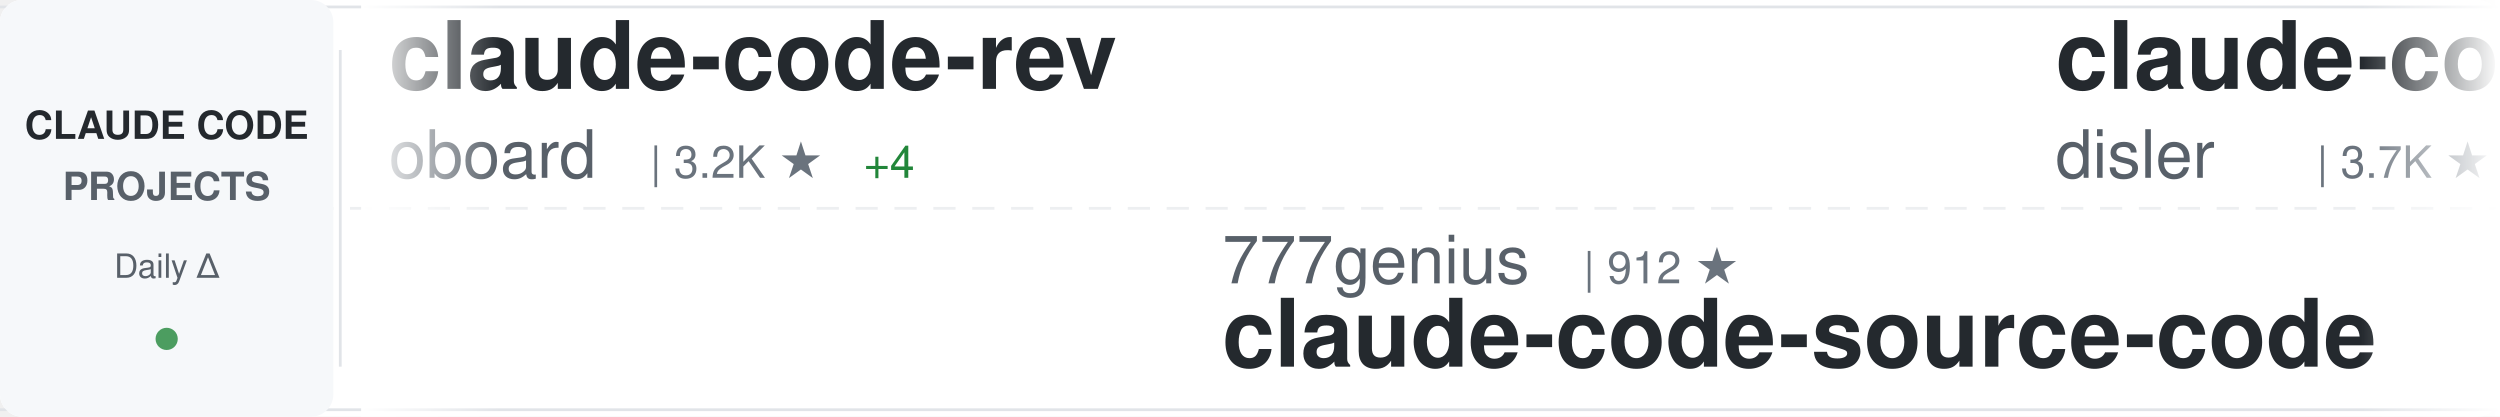
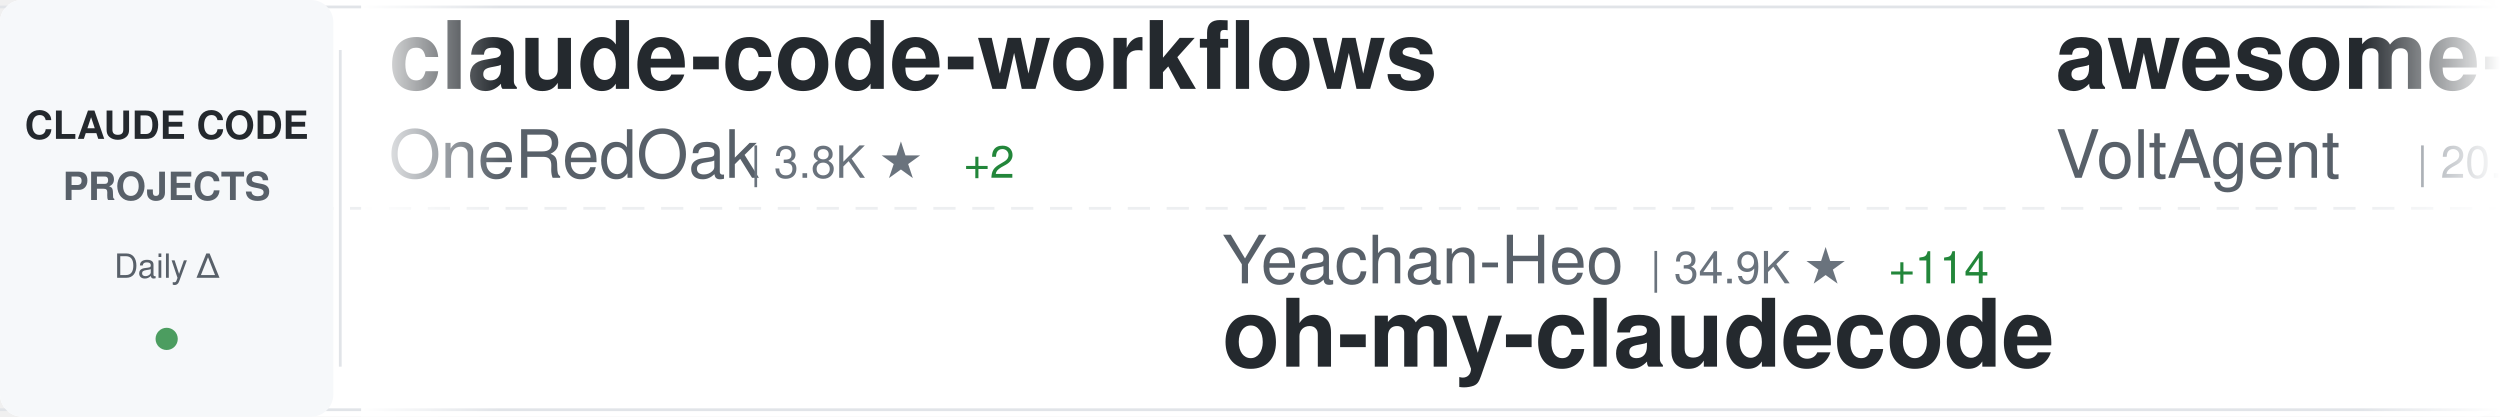
<svg xmlns="http://www.w3.org/2000/svg" width="900" height="150">
  <defs>
    <linearGradient id="awesomeLeftFade" x1="0%" y1="0%" x2="100%" y2="0%">
      <stop offset="0%" style="stop-color:#ffffff;stop-opacity:1" />
      <stop offset="100%" style="stop-color:#ffffff;stop-opacity:0" />
    </linearGradient>
    <linearGradient id="awesomeRightFade" x1="0%" y1="0%" x2="100%" y2="0%">
      <stop offset="0%" style="stop-color:#ffffff;stop-opacity:0" />
      <stop offset="100%" style="stop-color:#ffffff;stop-opacity:1" />
    </linearGradient>
  </defs>
  <rect width="900" height="150" fill="#ffffff" rx="8" />
  <rect x="0" y="2" width="900" height="1" fill="#e1e4e8" />
  <rect x="0" y="147" width="900" height="1" fill="#e1e4e8" />
  <line x1="0" y1="75" x2="900" y2="75" stroke="#e1e4e8" stroke-width="1" stroke-dasharray="8 6" opacity="0.6" />
  <rect x="0" y="0" width="120" height="150" fill="#f6f8fa" rx="8" />
  <text x="60" y="50" font-family="-apple-system, BlinkMacSystemFont, 'Segoe UI', Helvetica, Arial, sans-serif" font-size="14" font-weight="600" fill="#24292e" text-anchor="middle">CLAUDE CODE</text>
  <text x="60" y="72" font-family="-apple-system, BlinkMacSystemFont, 'Segoe UI', Helvetica, Arial, sans-serif" font-size="14" font-weight="600" fill="#586069" text-anchor="middle">PROJECTS</text>
  <text x="60" y="100" font-family="-apple-system, BlinkMacSystemFont, 'Segoe UI', Helvetica, Arial, sans-serif" font-size="12" font-weight="500" fill="#586069" text-anchor="middle">Daily Δ</text>
  <circle cx="60" cy="122" r="4" fill="#22863a" opacity="0.8" />
  <rect x="122" y="18" width="1" height="114" fill="#e1e4e8" />
  <clipPath id="awesomeTickerClip">
    <rect x="130" y="0" width="770" height="150" />
  </clipPath>
  <g clip-path="url(#awesomeTickerClip)">
    <g id="awesomeTickerItems">
      <animateTransform attributeName="transform" attributeType="XML" type="translate" from="0 0" to="-3000 0" dur="54s" repeatCount="indefinite" />
      <g transform="translate(0, 0)">
-         <text x="140" y="32" font-family="-apple-system, BlinkMacSystemFont, 'Segoe UI', Helvetica, Arial, sans-serif" font-size="34" font-weight="600" fill="#24292e">claude-code-rev</text>
-         <text x="140" y="64" font-family="-apple-system, BlinkMacSystemFont, 'Segoe UI', Helvetica, Arial, sans-serif" font-size="24" font-weight="400" fill="#586069">oboard</text>
-         <text x="234" y="64" font-family="-apple-system, BlinkMacSystemFont, 'Segoe UI', Helvetica, Arial, sans-serif" font-size="16" font-weight="500" fill="#6a737d">| 3.2K ★</text>
-         <text x="311" y="64" font-family="-apple-system, BlinkMacSystemFont, 'Segoe UI', Helvetica, Arial, sans-serif" font-size="16" font-weight="500" fill="#22863a"> +4</text>
+         <text x="140" y="32" font-family="-apple-system, BlinkMacSystemFont, 'Segoe UI', Helvetica, Arial, sans-serif" font-size="34" font-weight="600" fill="#24292e">claude-code-workflows</text>
+         <text x="140" y="64" font-family="-apple-system, BlinkMacSystemFont, 'Segoe UI', Helvetica, Arial, sans-serif" font-size="24" font-weight="400" fill="#586069">OneRedOak</text>
+         <text x="270" y="64" font-family="-apple-system, BlinkMacSystemFont, 'Segoe UI', Helvetica, Arial, sans-serif" font-size="16" font-weight="500" fill="#6a737d">| 3.8K ★</text>
+         <text x="347" y="64" font-family="-apple-system, BlinkMacSystemFont, 'Segoe UI', Helvetica, Arial, sans-serif" font-size="16" font-weight="500" fill="#22863a"> +2</text>
      </g>
      <g transform="translate(300, 0)">
-         <text x="140" y="102" font-family="-apple-system, BlinkMacSystemFont, 'Segoe UI', Helvetica, Arial, sans-serif" font-size="24" font-weight="400" fill="#586069">777genius</text>
-         <text x="270" y="102" font-family="-apple-system, BlinkMacSystemFont, 'Segoe UI', Helvetica, Arial, sans-serif" font-size="16" font-weight="500" fill="#6a737d">| 912 ★</text>
-         <text x="140" y="132" font-family="-apple-system, BlinkMacSystemFont, 'Segoe UI', Helvetica, Arial, sans-serif" font-size="34" font-weight="600" fill="#24292e">claude-code-source-code</text>
+         <text x="140" y="102" font-family="-apple-system, BlinkMacSystemFont, 'Segoe UI', Helvetica, Arial, sans-serif" font-size="24" font-weight="400" fill="#586069">Yeachan-Heo</text>
+         <text x="294" y="102" font-family="-apple-system, BlinkMacSystemFont, 'Segoe UI', Helvetica, Arial, sans-serif" font-size="16" font-weight="500" fill="#6a737d">| 34.9K ★</text>
+         <text x="380" y="102" font-family="-apple-system, BlinkMacSystemFont, 'Segoe UI', Helvetica, Arial, sans-serif" font-size="16" font-weight="500" fill="#22863a"> +114</text>
+         <text x="140" y="132" font-family="-apple-system, BlinkMacSystemFont, 'Segoe UI', Helvetica, Arial, sans-serif" font-size="34" font-weight="600" fill="#24292e">oh-my-claudecode</text>
      </g>
      <g transform="translate(600, 0)">
-         <text x="140" y="32" font-family="-apple-system, BlinkMacSystemFont, 'Segoe UI', Helvetica, Arial, sans-serif" font-size="34" font-weight="600" fill="#24292e">claude-code-hooks-master...</text>
-         <text x="140" y="64" font-family="-apple-system, BlinkMacSystemFont, 'Segoe UI', Helvetica, Arial, sans-serif" font-size="24" font-weight="400" fill="#586069">disler</text>
-         <text x="234" y="64" font-family="-apple-system, BlinkMacSystemFont, 'Segoe UI', Helvetica, Arial, sans-serif" font-size="16" font-weight="500" fill="#6a737d">| 3.7K ★</text>
-         <text x="311" y="64" font-family="-apple-system, BlinkMacSystemFont, 'Segoe UI', Helvetica, Arial, sans-serif" font-size="16" font-weight="500" fill="#22863a"> +5</text>
+         <text x="140" y="32" font-family="-apple-system, BlinkMacSystemFont, 'Segoe UI', Helvetica, Arial, sans-serif" font-size="34" font-weight="600" fill="#24292e">awesome-claude-code-suba...</text>
+         <text x="140" y="64" font-family="-apple-system, BlinkMacSystemFont, 'Segoe UI', Helvetica, Arial, sans-serif" font-size="24" font-weight="400" fill="#586069">VoltAgent</text>
+         <text x="270" y="64" font-family="-apple-system, BlinkMacSystemFont, 'Segoe UI', Helvetica, Arial, sans-serif" font-size="16" font-weight="500" fill="#6a737d">| 20.6K ★</text>
+         <text x="356" y="64" font-family="-apple-system, BlinkMacSystemFont, 'Segoe UI', Helvetica, Arial, sans-serif" font-size="16" font-weight="500" fill="#22863a"> +75</text>
      </g>
      <g transform="translate(900, 0)">
-         <text x="140" y="102" font-family="-apple-system, BlinkMacSystemFont, 'Segoe UI', Helvetica, Arial, sans-serif" font-size="24" font-weight="400" fill="#586069">Windy3f3f3f3f</text>
-         <text x="318" y="102" font-family="-apple-system, BlinkMacSystemFont, 'Segoe UI', Helvetica, Arial, sans-serif" font-size="16" font-weight="500" fill="#6a737d">| 1.3K ★</text>
-         <text x="395" y="102" font-family="-apple-system, BlinkMacSystemFont, 'Segoe UI', Helvetica, Arial, sans-serif" font-size="16" font-weight="500" fill="#22863a"> +11</text>
-         <text x="140" y="132" font-family="-apple-system, BlinkMacSystemFont, 'Segoe UI', Helvetica, Arial, sans-serif" font-size="34" font-weight="600" fill="#24292e">claude-code-from-scratch</text>
+         <text x="140" y="102" font-family="-apple-system, BlinkMacSystemFont, 'Segoe UI', Helvetica, Arial, sans-serif" font-size="24" font-weight="400" fill="#586069">oboard</text>
+         <text x="234" y="102" font-family="-apple-system, BlinkMacSystemFont, 'Segoe UI', Helvetica, Arial, sans-serif" font-size="16" font-weight="500" fill="#6a737d">| 3.2K ★</text>
+         <text x="311" y="102" font-family="-apple-system, BlinkMacSystemFont, 'Segoe UI', Helvetica, Arial, sans-serif" font-size="16" font-weight="500" fill="#22863a"> +6</text>
+         <text x="140" y="132" font-family="-apple-system, BlinkMacSystemFont, 'Segoe UI', Helvetica, Arial, sans-serif" font-size="34" font-weight="600" fill="#24292e">claude-code-rev</text>
      </g>
      <g transform="translate(1200, 0)">
-         <text x="140" y="32" font-family="-apple-system, BlinkMacSystemFont, 'Segoe UI', Helvetica, Arial, sans-serif" font-size="34" font-weight="600" fill="#24292e">claude-code-source</text>
-         <text x="140" y="64" font-family="-apple-system, BlinkMacSystemFont, 'Segoe UI', Helvetica, Arial, sans-serif" font-size="24" font-weight="400" fill="#586069">hangsman</text>
-         <text x="258" y="64" font-family="-apple-system, BlinkMacSystemFont, 'Segoe UI', Helvetica, Arial, sans-serif" font-size="16" font-weight="500" fill="#6a737d">| 781 ★</text>
-         <text x="326" y="64" font-family="-apple-system, BlinkMacSystemFont, 'Segoe UI', Helvetica, Arial, sans-serif" font-size="16" font-weight="500" fill="#22863a"> +1</text>
+         <text x="140" y="32" font-family="-apple-system, BlinkMacSystemFont, 'Segoe UI', Helvetica, Arial, sans-serif" font-size="34" font-weight="600" fill="#24292e">claude-code-source-code</text>
+         <text x="140" y="64" font-family="-apple-system, BlinkMacSystemFont, 'Segoe UI', Helvetica, Arial, sans-serif" font-size="24" font-weight="400" fill="#586069">777genius</text>
+         <text x="270" y="64" font-family="-apple-system, BlinkMacSystemFont, 'Segoe UI', Helvetica, Arial, sans-serif" font-size="16" font-weight="500" fill="#6a737d">| 913 ★</text>
+         <text x="338" y="64" font-family="-apple-system, BlinkMacSystemFont, 'Segoe UI', Helvetica, Arial, sans-serif" font-size="16" font-weight="500" fill="#22863a"> +1</text>
      </g>
      <g transform="translate(1500, 0)">
-         <text x="140" y="102" font-family="-apple-system, BlinkMacSystemFont, 'Segoe UI', Helvetica, Arial, sans-serif" font-size="24" font-weight="400" fill="#586069">jeremylongshore</text>
-         <text x="342" y="102" font-family="-apple-system, BlinkMacSystemFont, 'Segoe UI', Helvetica, Arial, sans-serif" font-size="16" font-weight="500" fill="#6a737d">| 2.2K ★</text>
-         <text x="419" y="102" font-family="-apple-system, BlinkMacSystemFont, 'Segoe UI', Helvetica, Arial, sans-serif" font-size="16" font-weight="500" fill="#22863a"> +2</text>
-         <text x="140" y="132" font-family="-apple-system, BlinkMacSystemFont, 'Segoe UI', Helvetica, Arial, sans-serif" font-size="34" font-weight="600" fill="#24292e">claude-code-plugins-plus...</text>
+         <text x="140" y="102" font-family="-apple-system, BlinkMacSystemFont, 'Segoe UI', Helvetica, Arial, sans-serif" font-size="24" font-weight="400" fill="#586069">nicedreamzapp</text>
+         <text x="318" y="102" font-family="-apple-system, BlinkMacSystemFont, 'Segoe UI', Helvetica, Arial, sans-serif" font-size="16" font-weight="500" fill="#6a737d">| 2.7K ★</text>
+         <text x="395" y="102" font-family="-apple-system, BlinkMacSystemFont, 'Segoe UI', Helvetica, Arial, sans-serif" font-size="16" font-weight="500" fill="#22863a"> +4</text>
+         <text x="140" y="132" font-family="-apple-system, BlinkMacSystemFont, 'Segoe UI', Helvetica, Arial, sans-serif" font-size="34" font-weight="600" fill="#24292e">claude-code-local</text>
      </g>
      <g transform="translate(1800, 0)">
-         <text x="140" y="32" font-family="-apple-system, BlinkMacSystemFont, 'Segoe UI', Helvetica, Arial, sans-serif" font-size="34" font-weight="600" fill="#24292e">claude-code-guide</text>
-         <text x="140" y="64" font-family="-apple-system, BlinkMacSystemFont, 'Segoe UI', Helvetica, Arial, sans-serif" font-size="24" font-weight="400" fill="#586069">Cranot</text>
-         <text x="234" y="64" font-family="-apple-system, BlinkMacSystemFont, 'Segoe UI', Helvetica, Arial, sans-serif" font-size="16" font-weight="500" fill="#6a737d">| 2.8K ★</text>
-         <text x="311" y="64" font-family="-apple-system, BlinkMacSystemFont, 'Segoe UI', Helvetica, Arial, sans-serif" font-size="16" font-weight="500" fill="#22863a"> +1</text>
+         <text x="140" y="32" font-family="-apple-system, BlinkMacSystemFont, 'Segoe UI', Helvetica, Arial, sans-serif" font-size="34" font-weight="600" fill="#24292e">claude-code-source-build</text>
+         <text x="140" y="64" font-family="-apple-system, BlinkMacSystemFont, 'Segoe UI', Helvetica, Arial, sans-serif" font-size="24" font-weight="400" fill="#586069">andrew-kramer-inno</text>
+         <text x="378" y="64" font-family="-apple-system, BlinkMacSystemFont, 'Segoe UI', Helvetica, Arial, sans-serif" font-size="16" font-weight="500" fill="#6a737d">| 590 ★</text>
      </g>
      <g transform="translate(2100, 0)">
-         <text x="140" y="102" font-family="-apple-system, BlinkMacSystemFont, 'Segoe UI', Helvetica, Arial, sans-serif" font-size="24" font-weight="400" fill="#586069">shareAI-lab</text>
-         <text x="294" y="102" font-family="-apple-system, BlinkMacSystemFont, 'Segoe UI', Helvetica, Arial, sans-serif" font-size="16" font-weight="500" fill="#6a737d">| 62.8K ★</text>
-         <text x="380" y="102" font-family="-apple-system, BlinkMacSystemFont, 'Segoe UI', Helvetica, Arial, sans-serif" font-size="16" font-weight="500" fill="#22863a"> +247</text>
-         <text x="140" y="132" font-family="-apple-system, BlinkMacSystemFont, 'Segoe UI', Helvetica, Arial, sans-serif" font-size="34" font-weight="600" fill="#24292e">learn-claude-code</text>
+         <text x="140" y="102" font-family="-apple-system, BlinkMacSystemFont, 'Segoe UI', Helvetica, Arial, sans-serif" font-size="24" font-weight="400" fill="#586069">alejandrobalderas</text>
+         <text x="366" y="102" font-family="-apple-system, BlinkMacSystemFont, 'Segoe UI', Helvetica, Arial, sans-serif" font-size="16" font-weight="500" fill="#6a737d">| 2.1K ★</text>
+         <text x="443" y="102" font-family="-apple-system, BlinkMacSystemFont, 'Segoe UI', Helvetica, Arial, sans-serif" font-size="16" font-weight="500" fill="#22863a"> +15</text>
+         <text x="140" y="132" font-family="-apple-system, BlinkMacSystemFont, 'Segoe UI', Helvetica, Arial, sans-serif" font-size="34" font-weight="600" fill="#24292e">claude-code-from-source</text>
      </g>
      <g transform="translate(2400, 0)">
-         <text x="140" y="32" font-family="-apple-system, BlinkMacSystemFont, 'Segoe UI', Helvetica, Arial, sans-serif" font-size="34" font-weight="600" fill="#24292e">claude-code-book</text>
-         <text x="140" y="64" font-family="-apple-system, BlinkMacSystemFont, 'Segoe UI', Helvetica, Arial, sans-serif" font-size="24" font-weight="400" fill="#586069">lintsinghua</text>
-         <text x="294" y="64" font-family="-apple-system, BlinkMacSystemFont, 'Segoe UI', Helvetica, Arial, sans-serif" font-size="16" font-weight="500" fill="#6a737d">| 3.4K ★</text>
-         <text x="371" y="64" font-family="-apple-system, BlinkMacSystemFont, 'Segoe UI', Helvetica, Arial, sans-serif" font-size="16" font-weight="500" fill="#22863a"> +17</text>
+         <text x="140" y="32" font-family="-apple-system, BlinkMacSystemFont, 'Segoe UI', Helvetica, Arial, sans-serif" font-size="34" font-weight="600" fill="#24292e">nanoclaw</text>
+         <text x="140" y="64" font-family="-apple-system, BlinkMacSystemFont, 'Segoe UI', Helvetica, Arial, sans-serif" font-size="24" font-weight="400" fill="#586069">nanocoai</text>
+         <text x="258" y="64" font-family="-apple-system, BlinkMacSystemFont, 'Segoe UI', Helvetica, Arial, sans-serif" font-size="16" font-weight="500" fill="#6a737d">| 29.4K ★</text>
+         <text x="344" y="64" font-family="-apple-system, BlinkMacSystemFont, 'Segoe UI', Helvetica, Arial, sans-serif" font-size="16" font-weight="500" fill="#22863a"> +46</text>
      </g>
      <g transform="translate(2700, 0)">
-         <text x="140" y="102" font-family="-apple-system, BlinkMacSystemFont, 'Segoe UI', Helvetica, Arial, sans-serif" font-size="24" font-weight="400" fill="#586069">rohitg00</text>
-         <text x="258" y="102" font-family="-apple-system, BlinkMacSystemFont, 'Segoe UI', Helvetica, Arial, sans-serif" font-size="16" font-weight="500" fill="#6a737d">| 1.8K ★</text>
-         <text x="335" y="102" font-family="-apple-system, BlinkMacSystemFont, 'Segoe UI', Helvetica, Arial, sans-serif" font-size="16" font-weight="500" fill="#22863a"> +12</text>
-         <text x="140" y="132" font-family="-apple-system, BlinkMacSystemFont, 'Segoe UI', Helvetica, Arial, sans-serif" font-size="34" font-weight="600" fill="#24292e">awesome-claude-code-tool...</text>
+         <text x="140" y="102" font-family="-apple-system, BlinkMacSystemFont, 'Segoe UI', Helvetica, Arial, sans-serif" font-size="24" font-weight="400" fill="#586069">Chachamaru127</text>
+         <text x="318" y="102" font-family="-apple-system, BlinkMacSystemFont, 'Segoe UI', Helvetica, Arial, sans-serif" font-size="16" font-weight="500" fill="#6a737d">| 1.7K ★</text>
+         <text x="395" y="102" font-family="-apple-system, BlinkMacSystemFont, 'Segoe UI', Helvetica, Arial, sans-serif" font-size="16" font-weight="500" fill="#22863a"> +139</text>
+         <text x="140" y="132" font-family="-apple-system, BlinkMacSystemFont, 'Segoe UI', Helvetica, Arial, sans-serif" font-size="34" font-weight="600" fill="#24292e">claude-code-harness</text>
      </g>
      <g transform="translate(3000, 0)">
-         <text x="140" y="32" font-family="-apple-system, BlinkMacSystemFont, 'Segoe UI', Helvetica, Arial, sans-serif" font-size="34" font-weight="600" fill="#24292e">claude-code-rev</text>
-         <text x="140" y="64" font-family="-apple-system, BlinkMacSystemFont, 'Segoe UI', Helvetica, Arial, sans-serif" font-size="24" font-weight="400" fill="#586069">oboard</text>
-         <text x="234" y="64" font-family="-apple-system, BlinkMacSystemFont, 'Segoe UI', Helvetica, Arial, sans-serif" font-size="16" font-weight="500" fill="#6a737d">| 3.2K ★</text>
-         <text x="311" y="64" font-family="-apple-system, BlinkMacSystemFont, 'Segoe UI', Helvetica, Arial, sans-serif" font-size="16" font-weight="500" fill="#22863a"> +4</text>
+         <text x="140" y="32" font-family="-apple-system, BlinkMacSystemFont, 'Segoe UI', Helvetica, Arial, sans-serif" font-size="34" font-weight="600" fill="#24292e">claude-code-workflows</text>
+         <text x="140" y="64" font-family="-apple-system, BlinkMacSystemFont, 'Segoe UI', Helvetica, Arial, sans-serif" font-size="24" font-weight="400" fill="#586069">OneRedOak</text>
+         <text x="270" y="64" font-family="-apple-system, BlinkMacSystemFont, 'Segoe UI', Helvetica, Arial, sans-serif" font-size="16" font-weight="500" fill="#6a737d">| 3.8K ★</text>
+         <text x="347" y="64" font-family="-apple-system, BlinkMacSystemFont, 'Segoe UI', Helvetica, Arial, sans-serif" font-size="16" font-weight="500" fill="#22863a"> +2</text>
      </g>
      <g transform="translate(3300, 0)">
-         <text x="140" y="102" font-family="-apple-system, BlinkMacSystemFont, 'Segoe UI', Helvetica, Arial, sans-serif" font-size="24" font-weight="400" fill="#586069">777genius</text>
-         <text x="270" y="102" font-family="-apple-system, BlinkMacSystemFont, 'Segoe UI', Helvetica, Arial, sans-serif" font-size="16" font-weight="500" fill="#6a737d">| 912 ★</text>
-         <text x="140" y="132" font-family="-apple-system, BlinkMacSystemFont, 'Segoe UI', Helvetica, Arial, sans-serif" font-size="34" font-weight="600" fill="#24292e">claude-code-source-code</text>
+         <text x="140" y="102" font-family="-apple-system, BlinkMacSystemFont, 'Segoe UI', Helvetica, Arial, sans-serif" font-size="24" font-weight="400" fill="#586069">Yeachan-Heo</text>
+         <text x="294" y="102" font-family="-apple-system, BlinkMacSystemFont, 'Segoe UI', Helvetica, Arial, sans-serif" font-size="16" font-weight="500" fill="#6a737d">| 34.9K ★</text>
+         <text x="380" y="102" font-family="-apple-system, BlinkMacSystemFont, 'Segoe UI', Helvetica, Arial, sans-serif" font-size="16" font-weight="500" fill="#22863a"> +114</text>
+         <text x="140" y="132" font-family="-apple-system, BlinkMacSystemFont, 'Segoe UI', Helvetica, Arial, sans-serif" font-size="34" font-weight="600" fill="#24292e">oh-my-claudecode</text>
      </g>
      <g transform="translate(3600, 0)">
-         <text x="140" y="32" font-family="-apple-system, BlinkMacSystemFont, 'Segoe UI', Helvetica, Arial, sans-serif" font-size="34" font-weight="600" fill="#24292e">claude-code-hooks-master...</text>
-         <text x="140" y="64" font-family="-apple-system, BlinkMacSystemFont, 'Segoe UI', Helvetica, Arial, sans-serif" font-size="24" font-weight="400" fill="#586069">disler</text>
-         <text x="234" y="64" font-family="-apple-system, BlinkMacSystemFont, 'Segoe UI', Helvetica, Arial, sans-serif" font-size="16" font-weight="500" fill="#6a737d">| 3.7K ★</text>
-         <text x="311" y="64" font-family="-apple-system, BlinkMacSystemFont, 'Segoe UI', Helvetica, Arial, sans-serif" font-size="16" font-weight="500" fill="#22863a"> +5</text>
+         <text x="140" y="32" font-family="-apple-system, BlinkMacSystemFont, 'Segoe UI', Helvetica, Arial, sans-serif" font-size="34" font-weight="600" fill="#24292e">awesome-claude-code-suba...</text>
+         <text x="140" y="64" font-family="-apple-system, BlinkMacSystemFont, 'Segoe UI', Helvetica, Arial, sans-serif" font-size="24" font-weight="400" fill="#586069">VoltAgent</text>
+         <text x="270" y="64" font-family="-apple-system, BlinkMacSystemFont, 'Segoe UI', Helvetica, Arial, sans-serif" font-size="16" font-weight="500" fill="#6a737d">| 20.6K ★</text>
+         <text x="356" y="64" font-family="-apple-system, BlinkMacSystemFont, 'Segoe UI', Helvetica, Arial, sans-serif" font-size="16" font-weight="500" fill="#22863a"> +75</text>
      </g>
      <g transform="translate(3900, 0)">
-         <text x="140" y="102" font-family="-apple-system, BlinkMacSystemFont, 'Segoe UI', Helvetica, Arial, sans-serif" font-size="24" font-weight="400" fill="#586069">Windy3f3f3f3f</text>
-         <text x="318" y="102" font-family="-apple-system, BlinkMacSystemFont, 'Segoe UI', Helvetica, Arial, sans-serif" font-size="16" font-weight="500" fill="#6a737d">| 1.3K ★</text>
-         <text x="395" y="102" font-family="-apple-system, BlinkMacSystemFont, 'Segoe UI', Helvetica, Arial, sans-serif" font-size="16" font-weight="500" fill="#22863a"> +11</text>
-         <text x="140" y="132" font-family="-apple-system, BlinkMacSystemFont, 'Segoe UI', Helvetica, Arial, sans-serif" font-size="34" font-weight="600" fill="#24292e">claude-code-from-scratch</text>
+         <text x="140" y="102" font-family="-apple-system, BlinkMacSystemFont, 'Segoe UI', Helvetica, Arial, sans-serif" font-size="24" font-weight="400" fill="#586069">oboard</text>
+         <text x="234" y="102" font-family="-apple-system, BlinkMacSystemFont, 'Segoe UI', Helvetica, Arial, sans-serif" font-size="16" font-weight="500" fill="#6a737d">| 3.2K ★</text>
+         <text x="311" y="102" font-family="-apple-system, BlinkMacSystemFont, 'Segoe UI', Helvetica, Arial, sans-serif" font-size="16" font-weight="500" fill="#22863a"> +6</text>
+         <text x="140" y="132" font-family="-apple-system, BlinkMacSystemFont, 'Segoe UI', Helvetica, Arial, sans-serif" font-size="34" font-weight="600" fill="#24292e">claude-code-rev</text>
      </g>
    </g>
  </g>
  <rect x="130" y="0" width="50" height="150" fill="url(#awesomeLeftFade)" />
  <rect x="850" y="0" width="50" height="150" fill="url(#awesomeRightFade)" />
</svg>
